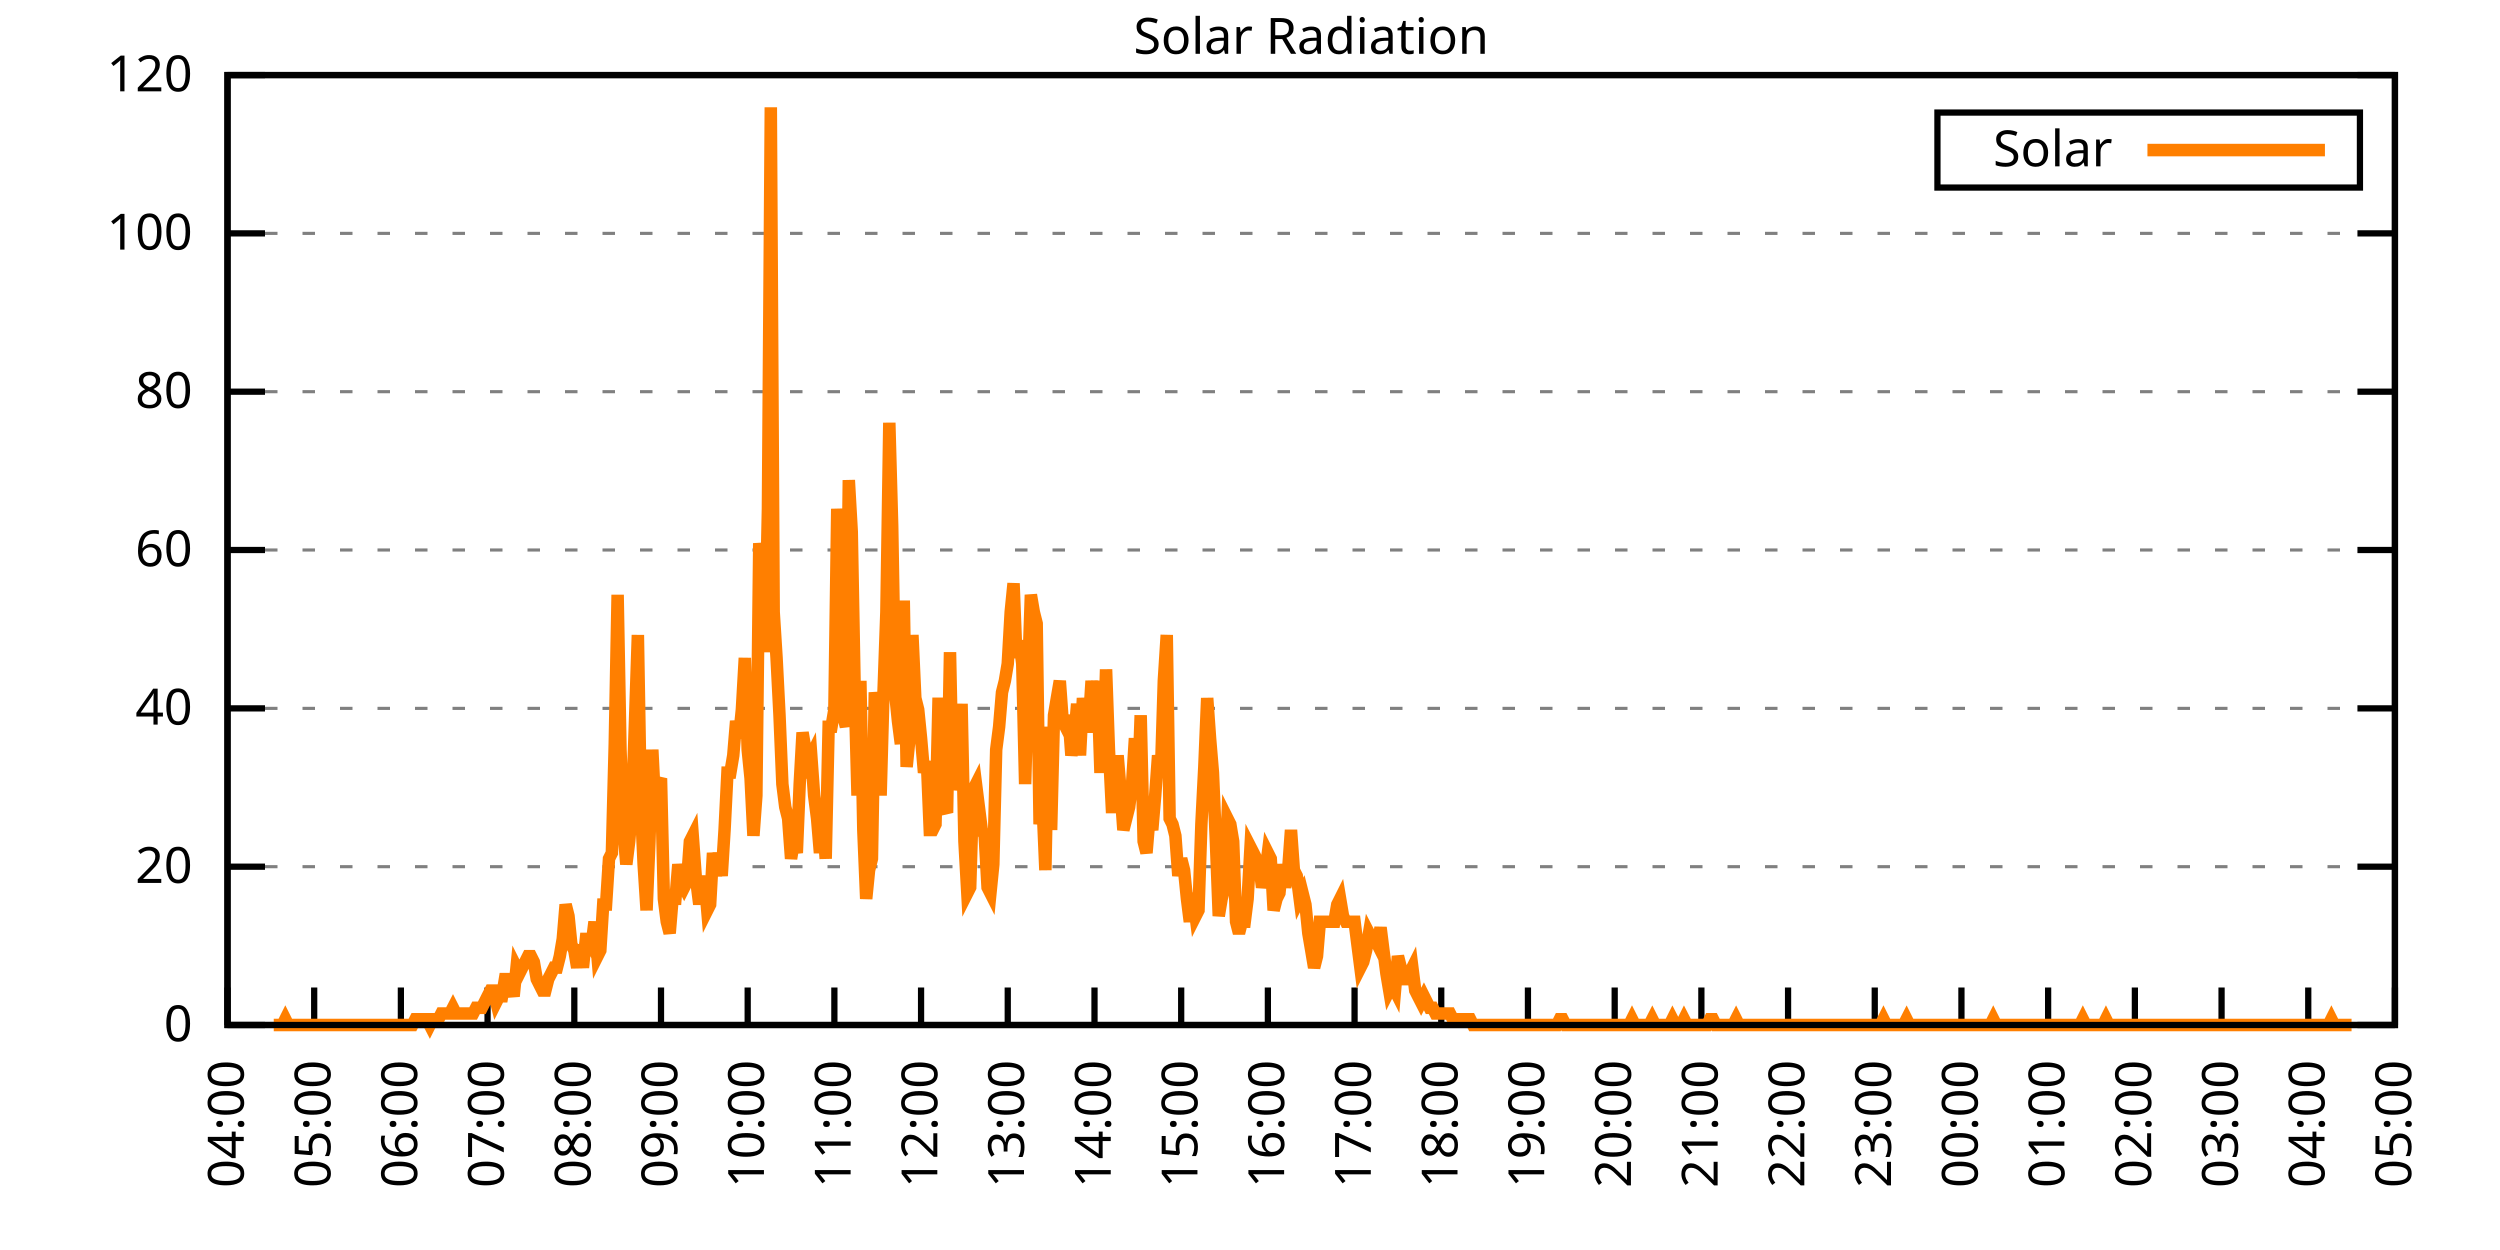
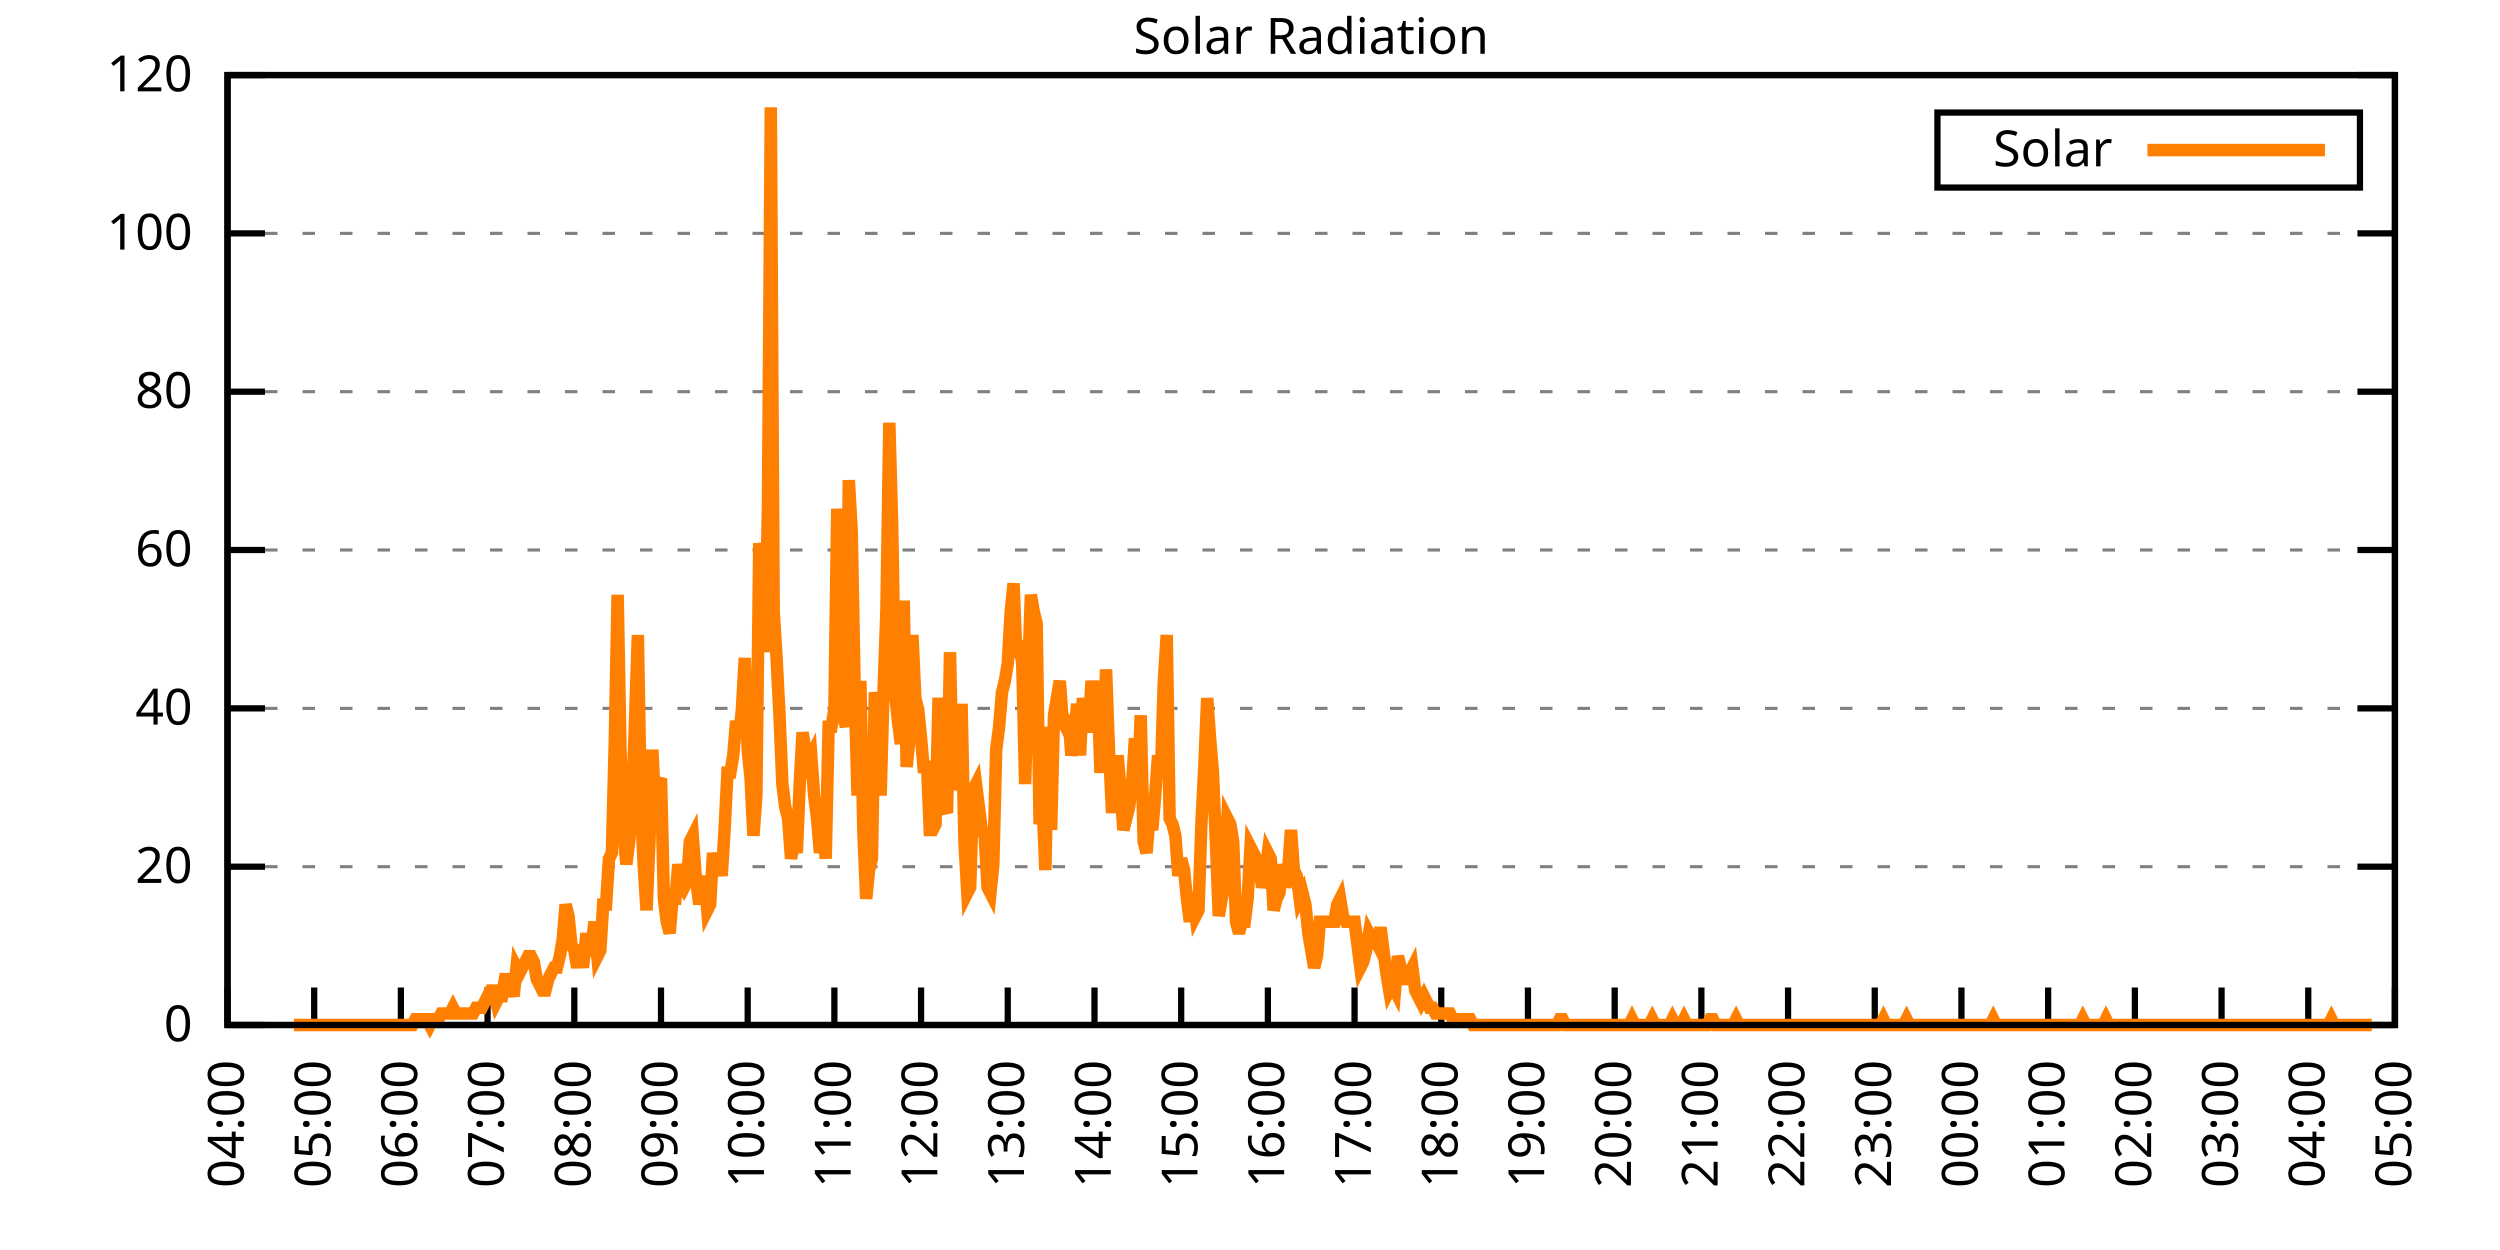
<svg xmlns="http://www.w3.org/2000/svg" xmlns:xlink="http://www.w3.org/1999/xlink" width="400" height="200" viewBox="0 0 400 200">
  <g id="gnuplot_canvas">
    <rect x="0" y="0" width="400" height="200" fill="none" />
    <defs>
      <circle id="gpDot" r="0.5" stroke-width="0.5" stroke="currentColor" />
      <path id="gpPt0" stroke-width="0.333" stroke="currentColor" d="M-1,0 h2 M0,-1 v2" />
      <path id="gpPt1" stroke-width="0.333" stroke="currentColor" d="M-1,-1 L1,1 M1,-1 L-1,1" />
      <path id="gpPt2" stroke-width="0.333" stroke="currentColor" d="M-1,0 L1,0 M0,-1 L0,1 M-1,-1 L1,1 M-1,1 L1,-1" />
      <rect id="gpPt3" stroke-width="0.333" stroke="currentColor" x="-1" y="-1" width="2" height="2" />
      <rect id="gpPt4" stroke-width="0.333" stroke="currentColor" fill="currentColor" x="-1" y="-1" width="2" height="2" />
      <circle id="gpPt5" stroke-width="0.333" stroke="currentColor" cx="0" cy="0" r="1" />
      <use xlink:href="#gpPt5" id="gpPt6" fill="currentColor" stroke="none" />
      <path id="gpPt7" stroke-width="0.333" stroke="currentColor" d="M0,-1.33 L-1.33,0.67 L1.33,0.67 z" />
      <use xlink:href="#gpPt7" id="gpPt8" fill="currentColor" stroke="none" />
      <use xlink:href="#gpPt7" id="gpPt9" stroke="currentColor" transform="rotate(180)" />
      <use xlink:href="#gpPt9" id="gpPt10" fill="currentColor" stroke="none" />
      <use xlink:href="#gpPt3" id="gpPt11" stroke="currentColor" transform="rotate(45)" />
      <use xlink:href="#gpPt11" id="gpPt12" fill="currentColor" stroke="none" />
      <path id="gpPt13" stroke-width="0.333" stroke="currentColor" d="M0,1.330 L1.265,0.411 L0.782,-1.067 L-0.782,-1.076 L-1.265,0.411 z" />
      <use xlink:href="#gpPt13" id="gpPt14" fill="currentColor" stroke="none" />
      <filter id="textbox" filterUnits="objectBoundingBox" x="0" y="0" height="1" width="1">
        <feFlood flood-color="white" flood-opacity="1" result="bgnd" />
        <feComposite in="SourceGraphic" in2="bgnd" operator="atop" />
      </filter>
      <filter id="greybox" filterUnits="objectBoundingBox" x="0" y="0" height="1" width="1">
        <feFlood flood-color="lightgrey" flood-opacity="1" result="grey" />
        <feComposite in="SourceGraphic" in2="grey" operator="atop" />
      </filter>
    </defs>
    <g fill="none" color="white" stroke="currentColor" stroke-width="1.00" stroke-linecap="butt" stroke-linejoin="miter">
</g>
    <g fill="none" color="black" stroke="currentColor" stroke-width="1.00" stroke-linecap="butt" stroke-linejoin="miter">
      <g stroke="none" shape-rendering="crispEdges">
        <polygon fill="rgb(255, 255, 255)" points="36.40,164.00 383.18,164.00 383.18,12.02 36.40,12.02 " />
      </g>
    </g>
    <g fill="none" color="black" stroke="currentColor" stroke-width="1.00" stroke-linecap="butt" stroke-linejoin="miter">
</g>
    <g fill="none" color="black" stroke="black" stroke-width="0.50" stroke-linecap="butt" stroke-linejoin="miter">
</g>
    <g fill="none" color="gray" stroke="currentColor" stroke-width="0.50" stroke-linecap="butt" stroke-linejoin="miter">
      <path stroke="gray" stroke-dasharray="2,4" class="gridline" d="M36.40,164.00 L383.19,164.00  " />
    </g>
    <g fill="none" color="gray" stroke="gray" stroke-width="1.00" stroke-linecap="butt" stroke-linejoin="miter">
</g>
    <g fill="none" color="black" stroke="currentColor" stroke-width="1.00" stroke-linecap="butt" stroke-linejoin="miter">
      <path stroke="black" d="M36.40,164.00 L42.40,164.00 M383.19,164.00 L377.19,164.00  " />
      <g transform="translate(30.80,166.60)" stroke="none" fill="black" font-family="Sans" font-size="8.00" text-anchor="end">
        <text>
          <tspan font-family="Sans"> 0</tspan>
        </text>
      </g>
    </g>
    <g fill="none" color="black" stroke="currentColor" stroke-width="1.00" stroke-linecap="butt" stroke-linejoin="miter">
</g>
    <g fill="none" color="black" stroke="black" stroke-width="0.50" stroke-linecap="butt" stroke-linejoin="miter">
</g>
    <g fill="none" color="gray" stroke="currentColor" stroke-width="0.50" stroke-linecap="butt" stroke-linejoin="miter">
      <path stroke="gray" stroke-dasharray="2,4" class="gridline" d="M36.40,138.67 L383.19,138.67  " />
    </g>
    <g fill="none" color="gray" stroke="gray" stroke-width="1.00" stroke-linecap="butt" stroke-linejoin="miter">
</g>
    <g fill="none" color="black" stroke="currentColor" stroke-width="1.00" stroke-linecap="butt" stroke-linejoin="miter">
      <path stroke="black" d="M36.40,138.67 L42.40,138.67 M383.19,138.67 L377.19,138.67  " />
      <g transform="translate(30.80,141.27)" stroke="none" fill="black" font-family="Sans" font-size="8.00" text-anchor="end">
        <text>
          <tspan font-family="Sans"> 20</tspan>
        </text>
      </g>
    </g>
    <g fill="none" color="black" stroke="currentColor" stroke-width="1.00" stroke-linecap="butt" stroke-linejoin="miter">
</g>
    <g fill="none" color="black" stroke="black" stroke-width="0.50" stroke-linecap="butt" stroke-linejoin="miter">
</g>
    <g fill="none" color="gray" stroke="currentColor" stroke-width="0.50" stroke-linecap="butt" stroke-linejoin="miter">
      <path stroke="gray" stroke-dasharray="2,4" class="gridline" d="M36.40,113.34 L383.19,113.34  " />
    </g>
    <g fill="none" color="gray" stroke="gray" stroke-width="1.00" stroke-linecap="butt" stroke-linejoin="miter">
</g>
    <g fill="none" color="black" stroke="currentColor" stroke-width="1.00" stroke-linecap="butt" stroke-linejoin="miter">
      <path stroke="black" d="M36.40,113.34 L42.40,113.34 M383.19,113.34 L377.19,113.34  " />
      <g transform="translate(30.80,115.94)" stroke="none" fill="black" font-family="Sans" font-size="8.00" text-anchor="end">
        <text>
          <tspan font-family="Sans"> 40</tspan>
        </text>
      </g>
    </g>
    <g fill="none" color="black" stroke="currentColor" stroke-width="1.00" stroke-linecap="butt" stroke-linejoin="miter">
</g>
    <g fill="none" color="black" stroke="black" stroke-width="0.50" stroke-linecap="butt" stroke-linejoin="miter">
</g>
    <g fill="none" color="gray" stroke="currentColor" stroke-width="0.50" stroke-linecap="butt" stroke-linejoin="miter">
      <path stroke="gray" stroke-dasharray="2,4" class="gridline" d="M36.40,88.00 L383.19,88.00  " />
    </g>
    <g fill="none" color="gray" stroke="gray" stroke-width="1.00" stroke-linecap="butt" stroke-linejoin="miter">
</g>
    <g fill="none" color="black" stroke="currentColor" stroke-width="1.00" stroke-linecap="butt" stroke-linejoin="miter">
      <path stroke="black" d="M36.40,88.00 L42.40,88.00 M383.19,88.00 L377.19,88.00  " />
      <g transform="translate(30.80,90.60)" stroke="none" fill="black" font-family="Sans" font-size="8.00" text-anchor="end">
        <text>
          <tspan font-family="Sans"> 60</tspan>
        </text>
      </g>
    </g>
    <g fill="none" color="black" stroke="currentColor" stroke-width="1.00" stroke-linecap="butt" stroke-linejoin="miter">
</g>
    <g fill="none" color="black" stroke="black" stroke-width="0.50" stroke-linecap="butt" stroke-linejoin="miter">
</g>
    <g fill="none" color="gray" stroke="currentColor" stroke-width="0.50" stroke-linecap="butt" stroke-linejoin="miter">
      <path stroke="gray" stroke-dasharray="2,4" class="gridline" d="M36.40,62.67 L383.19,62.67  " />
    </g>
    <g fill="none" color="gray" stroke="gray" stroke-width="1.00" stroke-linecap="butt" stroke-linejoin="miter">
</g>
    <g fill="none" color="black" stroke="currentColor" stroke-width="1.00" stroke-linecap="butt" stroke-linejoin="miter">
      <path stroke="black" d="M36.40,62.67 L42.40,62.67 M383.19,62.67 L377.19,62.67  " />
      <g transform="translate(30.80,65.27)" stroke="none" fill="black" font-family="Sans" font-size="8.00" text-anchor="end">
        <text>
          <tspan font-family="Sans"> 80</tspan>
        </text>
      </g>
    </g>
    <g fill="none" color="black" stroke="currentColor" stroke-width="1.00" stroke-linecap="butt" stroke-linejoin="miter">
</g>
    <g fill="none" color="black" stroke="black" stroke-width="0.50" stroke-linecap="butt" stroke-linejoin="miter">
</g>
    <g fill="none" color="gray" stroke="currentColor" stroke-width="0.50" stroke-linecap="butt" stroke-linejoin="miter">
      <path stroke="gray" stroke-dasharray="2,4" class="gridline" d="M36.40,37.34 L383.19,37.34  " />
    </g>
    <g fill="none" color="gray" stroke="gray" stroke-width="1.00" stroke-linecap="butt" stroke-linejoin="miter">
</g>
    <g fill="none" color="black" stroke="currentColor" stroke-width="1.00" stroke-linecap="butt" stroke-linejoin="miter">
      <path stroke="black" d="M36.40,37.34 L42.40,37.34 M383.19,37.34 L377.19,37.34  " />
      <g transform="translate(30.80,39.94)" stroke="none" fill="black" font-family="Sans" font-size="8.00" text-anchor="end">
        <text>
          <tspan font-family="Sans"> 100</tspan>
        </text>
      </g>
    </g>
    <g fill="none" color="black" stroke="currentColor" stroke-width="1.00" stroke-linecap="butt" stroke-linejoin="miter">
</g>
    <g fill="none" color="black" stroke="black" stroke-width="0.50" stroke-linecap="butt" stroke-linejoin="miter">
</g>
    <g fill="none" color="gray" stroke="currentColor" stroke-width="0.50" stroke-linecap="butt" stroke-linejoin="miter">
      <path stroke="gray" stroke-dasharray="2,4" class="gridline" d="M36.40,12.01 L383.19,12.01  " />
    </g>
    <g fill="none" color="gray" stroke="gray" stroke-width="1.00" stroke-linecap="butt" stroke-linejoin="miter">
</g>
    <g fill="none" color="black" stroke="currentColor" stroke-width="1.00" stroke-linecap="butt" stroke-linejoin="miter">
      <path stroke="black" d="M36.40,12.01 L42.40,12.01 M383.19,12.01 L377.19,12.01  " />
      <g transform="translate(30.80,14.61)" stroke="none" fill="black" font-family="Sans" font-size="8.00" text-anchor="end">
        <text>
          <tspan font-family="Sans"> 120</tspan>
        </text>
      </g>
    </g>
    <g fill="none" color="black" stroke="currentColor" stroke-width="1.00" stroke-linecap="butt" stroke-linejoin="miter">
      <path stroke="black" d="M36.40,164.00 L36.40,158.00  " />
      <g transform="translate(39.00,169.60) rotate(270.00)" stroke="none" fill="black" font-family="Sans" font-size="8.00" text-anchor="end">
        <text>
          <tspan font-family="Sans">04:00</tspan>
        </text>
      </g>
    </g>
    <g fill="none" color="black" stroke="currentColor" stroke-width="1.00" stroke-linecap="butt" stroke-linejoin="miter">
      <path stroke="black" d="M50.27,164.00 L50.27,158.00  " />
      <g transform="translate(52.87,169.60) rotate(270.00)" stroke="none" fill="black" font-family="Sans" font-size="8.00" text-anchor="end">
        <text>
          <tspan font-family="Sans">05:00</tspan>
        </text>
      </g>
    </g>
    <g fill="none" color="black" stroke="currentColor" stroke-width="1.00" stroke-linecap="butt" stroke-linejoin="miter">
      <path stroke="black" d="M64.14,164.00 L64.14,158.00  " />
      <g transform="translate(66.74,169.60) rotate(270.00)" stroke="none" fill="black" font-family="Sans" font-size="8.00" text-anchor="end">
        <text>
          <tspan font-family="Sans">06:00</tspan>
        </text>
      </g>
    </g>
    <g fill="none" color="black" stroke="currentColor" stroke-width="1.00" stroke-linecap="butt" stroke-linejoin="miter">
      <path stroke="black" d="M78.01,164.00 L78.01,158.00  " />
      <g transform="translate(80.61,169.60) rotate(270.00)" stroke="none" fill="black" font-family="Sans" font-size="8.00" text-anchor="end">
        <text>
          <tspan font-family="Sans">07:00</tspan>
        </text>
      </g>
    </g>
    <g fill="none" color="black" stroke="currentColor" stroke-width="1.00" stroke-linecap="butt" stroke-linejoin="miter">
      <path stroke="black" d="M91.89,164.00 L91.89,158.00  " />
      <g transform="translate(94.49,169.60) rotate(270.00)" stroke="none" fill="black" font-family="Sans" font-size="8.00" text-anchor="end">
        <text>
          <tspan font-family="Sans">08:00</tspan>
        </text>
      </g>
    </g>
    <g fill="none" color="black" stroke="currentColor" stroke-width="1.00" stroke-linecap="butt" stroke-linejoin="miter">
      <path stroke="black" d="M105.76,164.00 L105.76,158.00  " />
      <g transform="translate(108.36,169.60) rotate(270.00)" stroke="none" fill="black" font-family="Sans" font-size="8.00" text-anchor="end">
        <text>
          <tspan font-family="Sans">09:00</tspan>
        </text>
      </g>
    </g>
    <g fill="none" color="black" stroke="currentColor" stroke-width="1.00" stroke-linecap="butt" stroke-linejoin="miter">
      <path stroke="black" d="M119.63,164.00 L119.63,158.00  " />
      <g transform="translate(122.23,169.60) rotate(270.00)" stroke="none" fill="black" font-family="Sans" font-size="8.00" text-anchor="end">
        <text>
          <tspan font-family="Sans">10:00</tspan>
        </text>
      </g>
    </g>
    <g fill="none" color="black" stroke="currentColor" stroke-width="1.00" stroke-linecap="butt" stroke-linejoin="miter">
      <path stroke="black" d="M133.50,164.00 L133.50,158.00  " />
      <g transform="translate(136.10,169.60) rotate(270.00)" stroke="none" fill="black" font-family="Sans" font-size="8.00" text-anchor="end">
        <text>
          <tspan font-family="Sans">11:00</tspan>
        </text>
      </g>
    </g>
    <g fill="none" color="black" stroke="currentColor" stroke-width="1.00" stroke-linecap="butt" stroke-linejoin="miter">
      <path stroke="black" d="M147.37,164.00 L147.37,158.00  " />
      <g transform="translate(149.97,169.60) rotate(270.00)" stroke="none" fill="black" font-family="Sans" font-size="8.00" text-anchor="end">
        <text>
          <tspan font-family="Sans">12:00</tspan>
        </text>
      </g>
    </g>
    <g fill="none" color="black" stroke="currentColor" stroke-width="1.00" stroke-linecap="butt" stroke-linejoin="miter">
      <path stroke="black" d="M161.24,164.00 L161.24,158.00  " />
      <g transform="translate(163.84,169.60) rotate(270.00)" stroke="none" fill="black" font-family="Sans" font-size="8.00" text-anchor="end">
        <text>
          <tspan font-family="Sans">13:00</tspan>
        </text>
      </g>
    </g>
    <g fill="none" color="black" stroke="currentColor" stroke-width="1.00" stroke-linecap="butt" stroke-linejoin="miter">
      <path stroke="black" d="M175.12,164.00 L175.12,158.00  " />
      <g transform="translate(177.72,169.60) rotate(270.00)" stroke="none" fill="black" font-family="Sans" font-size="8.00" text-anchor="end">
        <text>
          <tspan font-family="Sans">14:00</tspan>
        </text>
      </g>
    </g>
    <g fill="none" color="black" stroke="currentColor" stroke-width="1.00" stroke-linecap="butt" stroke-linejoin="miter">
      <path stroke="black" d="M188.99,164.00 L188.99,158.00  " />
      <g transform="translate(191.59,169.60) rotate(270.00)" stroke="none" fill="black" font-family="Sans" font-size="8.00" text-anchor="end">
        <text>
          <tspan font-family="Sans">15:00</tspan>
        </text>
      </g>
    </g>
    <g fill="none" color="black" stroke="currentColor" stroke-width="1.00" stroke-linecap="butt" stroke-linejoin="miter">
      <path stroke="black" d="M202.86,164.00 L202.86,158.00  " />
      <g transform="translate(205.46,169.60) rotate(270.00)" stroke="none" fill="black" font-family="Sans" font-size="8.00" text-anchor="end">
        <text>
          <tspan font-family="Sans">16:00</tspan>
        </text>
      </g>
    </g>
    <g fill="none" color="black" stroke="currentColor" stroke-width="1.00" stroke-linecap="butt" stroke-linejoin="miter">
      <path stroke="black" d="M216.73,164.00 L216.73,158.00  " />
      <g transform="translate(219.33,169.60) rotate(270.00)" stroke="none" fill="black" font-family="Sans" font-size="8.00" text-anchor="end">
        <text>
          <tspan font-family="Sans">17:00</tspan>
        </text>
      </g>
    </g>
    <g fill="none" color="black" stroke="currentColor" stroke-width="1.00" stroke-linecap="butt" stroke-linejoin="miter">
      <path stroke="black" d="M230.60,164.00 L230.60,158.00  " />
      <g transform="translate(233.20,169.60) rotate(270.00)" stroke="none" fill="black" font-family="Sans" font-size="8.00" text-anchor="end">
        <text>
          <tspan font-family="Sans">18:00</tspan>
        </text>
      </g>
    </g>
    <g fill="none" color="black" stroke="currentColor" stroke-width="1.00" stroke-linecap="butt" stroke-linejoin="miter">
      <path stroke="black" d="M244.47,164.00 L244.47,158.00  " />
      <g transform="translate(247.07,169.60) rotate(270.00)" stroke="none" fill="black" font-family="Sans" font-size="8.00" text-anchor="end">
        <text>
          <tspan font-family="Sans">19:00</tspan>
        </text>
      </g>
    </g>
    <g fill="none" color="black" stroke="currentColor" stroke-width="1.00" stroke-linecap="butt" stroke-linejoin="miter">
      <path stroke="black" d="M258.35,164.00 L258.35,158.00  " />
      <g transform="translate(260.95,169.60) rotate(270.00)" stroke="none" fill="black" font-family="Sans" font-size="8.00" text-anchor="end">
        <text>
          <tspan font-family="Sans">20:00</tspan>
        </text>
      </g>
    </g>
    <g fill="none" color="black" stroke="currentColor" stroke-width="1.00" stroke-linecap="butt" stroke-linejoin="miter">
      <path stroke="black" d="M272.22,164.00 L272.22,158.00  " />
      <g transform="translate(274.82,169.60) rotate(270.00)" stroke="none" fill="black" font-family="Sans" font-size="8.00" text-anchor="end">
        <text>
          <tspan font-family="Sans">21:00</tspan>
        </text>
      </g>
    </g>
    <g fill="none" color="black" stroke="currentColor" stroke-width="1.00" stroke-linecap="butt" stroke-linejoin="miter">
      <path stroke="black" d="M286.09,164.00 L286.09,158.00  " />
      <g transform="translate(288.69,169.60) rotate(270.00)" stroke="none" fill="black" font-family="Sans" font-size="8.00" text-anchor="end">
        <text>
          <tspan font-family="Sans">22:00</tspan>
        </text>
      </g>
    </g>
    <g fill="none" color="black" stroke="currentColor" stroke-width="1.00" stroke-linecap="butt" stroke-linejoin="miter">
      <path stroke="black" d="M299.96,164.00 L299.96,158.00  " />
      <g transform="translate(302.56,169.60) rotate(270.00)" stroke="none" fill="black" font-family="Sans" font-size="8.00" text-anchor="end">
        <text>
          <tspan font-family="Sans">23:00</tspan>
        </text>
      </g>
    </g>
    <g fill="none" color="black" stroke="currentColor" stroke-width="1.00" stroke-linecap="butt" stroke-linejoin="miter">
      <path stroke="black" d="M313.83,164.00 L313.83,158.00  " />
      <g transform="translate(316.43,169.60) rotate(270.00)" stroke="none" fill="black" font-family="Sans" font-size="8.00" text-anchor="end">
        <text>
          <tspan font-family="Sans">00:00</tspan>
        </text>
      </g>
    </g>
    <g fill="none" color="black" stroke="currentColor" stroke-width="1.00" stroke-linecap="butt" stroke-linejoin="miter">
      <path stroke="black" d="M327.70,164.00 L327.70,158.00  " />
      <g transform="translate(330.30,169.60) rotate(270.00)" stroke="none" fill="black" font-family="Sans" font-size="8.00" text-anchor="end">
        <text>
          <tspan font-family="Sans">01:00</tspan>
        </text>
      </g>
    </g>
    <g fill="none" color="black" stroke="currentColor" stroke-width="1.00" stroke-linecap="butt" stroke-linejoin="miter">
      <path stroke="black" d="M341.58,164.00 L341.58,158.00  " />
      <g transform="translate(344.18,169.60) rotate(270.00)" stroke="none" fill="black" font-family="Sans" font-size="8.00" text-anchor="end">
        <text>
          <tspan font-family="Sans">02:00</tspan>
        </text>
      </g>
    </g>
    <g fill="none" color="black" stroke="currentColor" stroke-width="1.00" stroke-linecap="butt" stroke-linejoin="miter">
      <path stroke="black" d="M355.45,164.00 L355.45,158.00  " />
      <g transform="translate(358.05,169.60) rotate(270.00)" stroke="none" fill="black" font-family="Sans" font-size="8.00" text-anchor="end">
        <text>
          <tspan font-family="Sans">03:00</tspan>
        </text>
      </g>
    </g>
    <g fill="none" color="black" stroke="currentColor" stroke-width="1.00" stroke-linecap="butt" stroke-linejoin="miter">
      <path stroke="black" d="M369.32,164.00 L369.32,158.00  " />
      <g transform="translate(371.92,169.60) rotate(270.00)" stroke="none" fill="black" font-family="Sans" font-size="8.00" text-anchor="end">
        <text>
          <tspan font-family="Sans">04:00</tspan>
        </text>
      </g>
    </g>
    <g fill="none" color="black" stroke="currentColor" stroke-width="1.00" stroke-linecap="butt" stroke-linejoin="miter">
      <path stroke="black" d="M383.19,164.00 L383.19,158.00  " />
      <g transform="translate(385.79,169.60) rotate(270.00)" stroke="none" fill="black" font-family="Sans" font-size="8.00" text-anchor="end">
        <text>
          <tspan font-family="Sans">05:00</tspan>
        </text>
      </g>
    </g>
    <g fill="none" color="black" stroke="currentColor" stroke-width="1.00" stroke-linecap="butt" stroke-linejoin="miter">
</g>
    <g fill="none" color="black" stroke="currentColor" stroke-width="1.00" stroke-linecap="butt" stroke-linejoin="miter">
      <path stroke="black" d="M36.40,12.01 L36.40,164.00 L383.19,164.00 L383.19,12.01 L36.40,12.01 Z  " />
    </g>
    <g fill="none" color="black" stroke="currentColor" stroke-width="1.00" stroke-linecap="butt" stroke-linejoin="miter">
</g>
    <g fill="none" color="black" stroke="currentColor" stroke-width="1.00" stroke-linecap="butt" stroke-linejoin="miter">
      <path stroke="black" d="M309.99,30.01 L309.99,18.01 L377.59,18.01 L377.59,30.01 L309.99,30.01 Z  " />
    </g>
    <g id="Solar_Radiation_plot_1">
      <g fill="none" color="white" stroke="black" stroke-width="2.00" stroke-linecap="butt" stroke-linejoin="miter">
</g>
      <g fill="none" color="black" stroke="currentColor" stroke-width="2.00" stroke-linecap="butt" stroke-linejoin="miter">
        <g transform="translate(337.99,26.61)" stroke="none" fill="black" font-family="Sans" font-size="8.00" text-anchor="end">
          <text>
            <tspan font-family="Sans">Solar</tspan>
          </text>
        </g>
      </g>
      <g fill="none" color="black" stroke="currentColor" stroke-width="2.00" stroke-linecap="butt" stroke-linejoin="miter">
-         <path stroke="rgb(255, 127,   0)" d="M343.59,24.01 L371.99,24.01 M43.80,164.00 L44.26,164.00 L44.72,164.00 L45.19,164.00 L45.65,163.08 L46.11,164.00   L46.57,164.00 L47.03,164.00 L47.50,164.00 L47.96,164.00 L48.42,164.00 L48.88,164.00 L49.35,164.00 L49.81,164.00   L50.27,164.00 L50.73,164.00 L51.20,164.00 L51.66,164.00 L52.12,164.00 L52.58,164.00 L53.05,164.00 L53.51,164.00   L53.97,164.00 L54.43,164.00 L54.90,164.00 L55.36,164.00 L55.82,164.00 L56.28,164.00 L56.75,164.00 L57.21,164.00   L57.67,164.00 L58.13,164.00 L58.59,164.00 L59.06,164.00 L59.52,164.00 L59.98,164.00 L60.44,164.00 L60.91,164.00   L61.37,164.00 L61.83,164.00 L62.29,164.00 L62.76,164.00 L63.22,164.00 L63.68,164.00 L64.14,164.00 L64.61,164.00   L65.07,164.00 L65.53,164.00 L65.99,164.00 L66.46,163.08 L66.92,163.08 L67.38,163.08 L67.84,163.08 L68.30,163.08   L68.77,164.00 L69.23,163.08 L69.69,163.08 L70.15,163.08 L70.62,162.16 L71.08,162.16 L71.54,162.16 L72.00,162.16   L72.47,161.25 L72.93,162.16 L73.39,162.16 L73.85,162.16 L74.32,162.16 L74.78,162.16 L75.24,162.16 L75.70,162.16   L76.17,161.25 L76.63,161.25 L77.09,161.25 L77.55,160.33 L78.01,159.41 L78.48,158.49 L78.94,158.49 L79.40,160.33   L79.86,159.41 L80.33,159.41 L80.79,156.66 L81.25,156.66 L81.71,157.58 L82.18,159.41 L82.64,154.82 L83.10,155.74   L83.56,154.82 L84.03,153.91 L84.49,152.99 L84.95,152.99 L85.41,153.91 L85.88,156.66 L86.34,157.58 L86.80,158.49   L87.26,158.49 L87.72,156.66 L88.19,155.74 L88.65,154.82 L89.11,154.82 L89.57,152.99 L90.04,150.23 L90.50,144.73   L90.96,146.56 L91.42,151.15 L91.89,152.07 L92.35,154.82 L92.81,151.15 L93.27,154.82 L93.74,150.23 L94.20,150.23   L94.66,151.15 L95.12,147.48 L95.59,152.99 L96.05,152.07 L96.51,144.73 L96.97,144.73 L97.44,137.39 L97.90,136.47   L98.36,119.03 L98.82,95.17 L99.28,119.95 L99.75,132.80 L100.21,138.30 L100.67,134.63 L101.13,129.13 L101.60,115.36   L102.06,101.60 L102.52,128.21 L102.98,138.30 L103.45,145.65 L103.91,134.63 L104.37,119.95 L104.83,129.13 L105.30,125.46   L105.76,124.54 L106.22,143.81 L106.68,147.48 L107.15,149.32 L107.61,143.81 L108.07,143.81 L108.53,138.30 L108.99,141.06   L109.46,141.98 L109.92,141.06 L110.38,134.63 L110.84,133.72 L111.31,140.14 L111.77,143.81 L112.23,143.81 L112.69,140.14   L113.16,145.65 L113.62,144.73 L114.08,136.47 L114.54,140.14 L115.01,136.47 L115.47,140.14 L115.93,132.80 L116.39,123.62   L116.86,123.62 L117.32,120.87 L117.78,115.36 L118.24,118.12 L118.70,113.53 L119.17,105.27 L119.63,119.95 L120.09,124.54   L120.55,133.72 L121.02,127.29 L121.48,86.91 L121.94,90.59 L122.40,104.35 L122.87,81.41 L123.33,17.17 L123.79,97.93   L124.25,105.27 L124.72,114.44 L125.18,125.46 L125.64,129.13 L126.10,130.96 L126.57,137.39 L127.03,134.63 L127.49,136.47   L127.95,125.46 L128.41,117.20 L128.88,119.95 L129.34,121.79 L129.80,120.87 L130.26,127.29 L130.73,130.96 L131.19,136.47   L131.65,130.96 L132.11,137.39 L132.58,116.28 L133.04,116.28 L133.50,113.53 L133.96,81.41 L134.43,88.75 L134.89,114.44   L135.35,116.28 L135.81,76.82 L136.28,85.08 L136.74,109.86 L137.20,127.29 L137.66,108.94 L138.13,132.80 L138.59,143.81   L139.05,139.22 L139.51,137.39 L139.97,110.77 L140.44,114.44 L140.90,127.29 L141.36,110.77 L141.82,97.93 L142.29,67.64   L142.75,84.16 L143.21,110.77 L143.67,115.36 L144.14,119.03 L144.60,96.09 L145.06,122.70 L145.52,118.12 L145.99,101.60   L146.45,111.69 L146.91,113.53 L147.37,118.12 L147.84,123.62 L148.30,121.79 L148.76,132.80 L149.22,132.80 L149.68,131.88   L150.15,112.61 L150.61,112.61 L151.07,129.13 L151.53,130.05 L152.00,104.35 L152.46,126.37 L152.92,123.62 L153.38,124.54   L153.85,112.61 L154.31,134.63 L154.77,142.89 L155.23,141.98 L155.70,126.37 L156.16,125.46 L156.62,129.13 L157.08,132.80   L157.55,133.72 L158.01,141.98 L158.47,142.89 L158.93,138.30 L159.39,119.95 L159.86,116.28 L160.32,110.77 L160.78,108.94   L161.24,106.19 L161.71,97.93 L162.17,93.34 L162.63,105.27 L163.09,102.51 L163.56,106.19 L164.02,125.46 L164.48,108.94   L164.94,95.17 L165.41,97.93 L165.87,99.76 L166.33,131.88 L166.79,128.21 L167.26,139.22 L167.72,116.28 L168.18,132.80   L168.64,114.44 L169.10,111.69 L169.57,108.94 L170.03,115.36 L170.49,116.28 L170.95,114.44 L171.42,120.87 L171.88,118.12   L172.34,112.61 L172.80,120.87 L173.27,111.69 L173.73,116.28 L174.19,116.28 L174.65,108.94 L175.12,113.53 L175.58,108.94   L176.04,122.70 L176.50,122.70 L176.97,107.10 L177.43,119.95 L177.89,129.13 L178.35,129.13 L178.82,120.87 L179.28,126.37   L179.74,132.80 L180.20,130.96 L180.66,129.13 L181.13,125.46 L181.59,118.12 L182.05,127.29 L182.51,114.44 L182.98,134.63   L183.44,136.47 L183.90,130.96 L184.36,132.80 L184.83,127.29 L185.29,120.87 L185.75,123.62 L186.21,108.94 L186.68,101.60   L187.14,130.96 L187.60,131.88 L188.06,133.72 L188.53,140.14 L188.99,137.39 L189.45,139.22 L189.91,143.81 L190.37,147.48   L190.84,142.89 L191.30,146.56 L191.76,145.65 L192.22,131.88 L192.69,122.70 L193.15,111.69 L193.61,118.12 L194.07,123.62   L194.54,134.63 L195.00,146.56 L195.46,143.81 L195.92,141.98 L196.39,130.96 L196.85,131.88 L197.31,134.63 L197.77,147.48   L198.24,149.32 L198.70,147.48 L199.16,147.48 L199.62,143.81 L200.08,135.55 L200.55,136.47 L201.01,137.39 L201.47,138.30   L201.93,141.98 L202.40,140.14 L202.86,136.47 L203.32,137.39 L203.78,145.65 L204.25,143.81 L204.71,142.89 L205.17,138.30   L205.63,141.98 L206.10,139.22 L206.56,132.80 L207.02,139.22 L207.48,140.14 L207.95,143.81 L208.41,142.89 L208.87,144.73   L209.33,149.32 L209.80,152.07 L210.26,154.82 L210.72,152.99 L211.18,147.48 L211.64,147.48 L212.11,147.48 L212.57,147.48   L213.03,147.48 L213.49,147.48 L213.96,144.73 L214.42,143.81 L214.88,146.56 L215.34,147.48 L215.81,147.48 L216.27,147.48   L216.73,147.48 L217.19,151.15 L217.66,154.82 L218.12,153.91 L218.58,152.07 L219.04,149.32 L219.51,150.23 L219.97,150.23   L220.43,151.15 L220.89,148.40 L221.35,152.07 L221.82,155.74 L222.28,158.49 L222.74,157.58 L223.20,158.49 L223.67,152.99   L224.13,154.82 L224.59,156.66 L225.05,156.66 L225.52,155.74 L225.98,154.82 L226.44,158.49 L226.90,159.41 L227.37,160.33   L227.83,159.41 L228.29,160.33 L228.75,161.25 L229.22,161.25 L229.68,162.16 L230.14,162.16 L230.60,162.16 L231.06,162.16   L231.53,162.16 L231.99,162.16 L232.45,163.08 L232.91,163.08 L233.38,163.08 L233.84,163.08 L234.30,163.08 L234.76,163.08   L235.23,163.08 L235.69,164.00 L236.15,164.00 L236.61,164.00 L237.08,164.00 L237.54,164.00 L238.00,164.00 L238.46,164.00   L238.93,164.00 L239.39,164.00 L239.85,164.00 L240.31,164.00 L240.77,164.00 L241.24,164.00 L241.70,164.00 L242.16,164.00   L242.62,164.00 L243.09,164.00 L243.55,164.00 L244.01,164.00 L244.47,164.00 L244.94,164.00 L245.40,164.00 L245.86,164.00   L246.32,164.00 L246.79,164.00 L247.25,164.00 L247.71,164.00 L248.17,164.00 L248.64,164.00 L249.10,164.00 L249.56,163.08   L250.02,163.08 L250.49,164.00 L250.95,164.00 L251.41,164.00 L251.87,164.00 L252.33,164.00 L252.80,164.00 L253.26,164.00   L253.72,164.00 L254.18,164.00 L254.65,164.00 L255.11,164.00 L255.57,164.00 L256.03,164.00 L256.50,164.00 L256.96,164.00   L257.42,164.00 L257.88,164.00 L258.35,164.00 L258.81,164.00 L259.27,164.00 L259.73,164.00 L260.20,164.00 L260.66,164.00   L261.12,163.08 L261.58,164.00 L262.04,164.00 L262.51,164.00 L262.97,164.00 L263.43,164.00 L263.89,164.00 L264.36,163.08   L264.82,164.00 L265.28,164.00 L265.74,164.00 L266.21,164.00 L266.67,164.00 L267.13,164.00 L267.59,163.08 L268.06,164.00   L268.52,164.00 L268.98,164.00 L269.44,163.08 L269.91,164.00 L270.37,164.00 L270.83,164.00 L271.29,164.00 L271.75,164.00   L272.22,164.00 L272.68,164.00 L273.14,164.00 L273.60,163.08 L274.07,163.08 L274.53,164.00 L274.99,164.00 L275.45,164.00   L275.92,164.00 L276.38,164.00 L276.84,164.00 L277.30,164.00 L277.77,163.08 L278.23,164.00 L278.69,164.00 L279.15,164.00   L279.62,164.00 L280.08,164.00 L280.54,164.00 L281.00,164.00 L281.46,164.00 L281.93,164.00 L282.39,164.00 L282.85,164.00   L283.31,164.00 L283.78,164.00 L284.24,164.00 L284.70,164.00 L285.16,164.00 L285.63,164.00 L286.09,164.00 L286.55,164.00   L287.01,164.00 L287.48,164.00 L287.94,164.00 L288.40,164.00 L288.86,164.00 L289.33,164.00 L289.79,164.00 L290.25,164.00   L290.71,164.00 L291.18,164.00 L291.64,164.00 L292.10,164.00 L292.56,164.00 L293.02,164.00 L293.49,164.00 L293.95,164.00   L294.41,164.00 L294.87,164.00 L295.34,164.00 L295.80,164.00 L296.26,164.00 L296.72,164.00 L297.19,164.00 L297.65,164.00   L298.11,164.00 L298.57,164.00 L299.04,164.00 L299.50,164.00 L299.96,164.00 L300.42,164.00 L300.89,164.00 L301.35,163.08   L301.81,164.00 L302.27,164.00 L302.73,164.00 L303.20,164.00 L303.66,164.00 L304.12,164.00 L304.58,164.00 L305.05,163.08   L305.51,164.00 L305.97,164.00 L306.43,164.00 L306.90,164.00 L307.36,164.00 L307.82,164.00 L308.28,164.00 L308.75,164.00   L309.21,164.00 L309.67,164.00 L310.13,164.00 L310.60,164.00 L311.06,164.00 L311.52,164.00 L311.98,164.00 L312.44,164.00   L312.91,164.00 L313.37,164.00 L313.83,164.00 L314.29,164.00 L314.76,164.00 L315.22,164.00 L315.68,164.00 L316.14,164.00   L316.61,164.00 L317.07,164.00 L317.53,164.00 L317.99,164.00 L318.46,164.00 L318.92,163.08 L319.38,164.00 L319.84,164.00   L320.31,164.00 L320.77,164.00 L321.23,164.00 L321.69,164.00 L322.15,164.00 L322.62,164.00 L323.08,164.00 L323.54,164.00   L324.00,164.00 L324.47,164.00 L324.93,164.00 L325.39,164.00 L325.85,164.00 L326.32,164.00 L326.78,164.00 L327.24,164.00   L327.70,164.00 L328.17,164.00 L328.63,164.00 L329.09,164.00 L329.55,164.00 L330.02,164.00 L330.48,164.00 L330.94,164.00   L331.40,164.00 L331.87,164.00 L332.33,164.00 L332.79,164.00 L333.25,163.08 L333.71,164.00 L334.18,164.00 L334.64,164.00   L335.10,164.00 L335.56,164.00 L336.03,164.00 L336.49,164.00 L336.95,163.08 L337.41,164.00 L337.88,164.00 L338.34,164.00   L338.80,164.00 L339.26,164.00 L339.73,164.00 L340.19,164.00 L340.65,164.00 L341.11,164.00 L341.58,164.00 L342.04,164.00   L342.50,164.00 L342.96,164.00 L343.42,164.00 L343.89,164.00 L344.35,164.00 L344.81,164.00 L345.27,164.00 L345.74,164.00   L346.20,164.00 L346.66,164.00 L347.12,164.00 L347.59,164.00 L348.05,164.00 L348.51,164.00 L348.97,164.00 L349.44,164.00   L349.90,164.00 L350.36,164.00 L350.82,164.00 L351.29,164.00 L351.75,164.00 L352.21,164.00 L352.67,164.00 L353.13,164.00   L353.60,164.00 L354.06,164.00 L354.52,164.00 L354.98,164.00 L355.45,164.00 L355.91,164.00 L356.37,164.00 L356.83,164.00   L357.30,164.00 L357.76,164.00 L358.22,164.00 L358.68,164.00 L359.15,164.00 L359.61,164.00 L360.07,164.00 L360.53,164.00   L361.00,164.00 L361.46,164.00 L361.92,164.00 L362.38,164.00 L362.84,164.00 L363.31,164.00 L363.77,164.00 L364.23,164.00   L364.69,164.00 L365.16,164.00 L365.62,164.00 L366.08,164.00 L366.54,164.00 L367.01,164.00 L367.47,164.00 L367.93,164.00   L368.39,164.00 L368.86,164.00 L369.32,164.00 L369.78,164.00 L370.24,164.00 L370.71,164.00 L371.17,164.00 L371.63,164.00   L372.09,164.00 L372.56,164.00 L373.02,163.08 L373.48,164.00 L373.94,164.00 L374.40,164.00 L374.87,164.00 L375.33,164.00   L375.79,164.00 L376.25,164.00  " />
+         <path stroke="rgb(255, 127,   0)" d="M343.59,24.01 L371.99,24.01 M47.03,164.00 L47.50,164.00 L47.96,164.00 L48.42,164.00 L48.88,164.00 L49.35,164.00   L49.81,164.00 L50.27,164.00 L50.73,164.00 L51.20,164.00 L51.66,164.00 L52.12,164.00 L52.58,164.00 L53.05,164.00   L53.51,164.00 L53.97,164.00 L54.43,164.00 L54.90,164.00 L55.36,164.00 L55.82,164.00 L56.28,164.00 L56.75,164.00   L57.21,164.00 L57.67,164.00 L58.13,164.00 L58.59,164.00 L59.06,164.00 L59.52,164.00 L59.98,164.00 L60.44,164.00   L60.91,164.00 L61.37,164.00 L61.83,164.00 L62.29,164.00 L62.76,164.00 L63.22,164.00 L63.68,164.00 L64.14,164.00   L64.61,164.00 L65.07,164.00 L65.53,164.00 L65.99,164.00 L66.46,163.08 L66.92,163.08 L67.38,163.08 L67.84,163.08   L68.30,163.08 L68.77,164.00 L69.23,163.08 L69.69,163.08 L70.15,163.08 L70.62,162.16 L71.08,162.16 L71.54,162.16   L72.00,162.16 L72.47,161.25 L72.93,162.16 L73.39,162.16 L73.85,162.16 L74.32,162.16 L74.78,162.16 L75.24,162.16   L75.70,162.16 L76.17,161.25 L76.63,161.25 L77.09,161.25 L77.55,160.33 L78.01,159.41 L78.48,158.49 L78.94,158.49   L79.40,160.33 L79.86,159.41 L80.33,159.41 L80.79,156.66 L81.25,156.66 L81.71,157.58 L82.18,159.41 L82.64,154.82   L83.10,155.74 L83.56,154.82 L84.03,153.91 L84.49,152.99 L84.95,152.99 L85.41,153.91 L85.88,156.66 L86.34,157.58   L86.80,158.49 L87.26,158.49 L87.72,156.66 L88.19,155.74 L88.65,154.82 L89.11,154.82 L89.57,152.99 L90.04,150.23   L90.50,144.73 L90.96,146.56 L91.42,151.15 L91.89,152.07 L92.35,154.82 L92.81,151.15 L93.27,154.82 L93.74,150.23   L94.20,150.23 L94.66,151.15 L95.12,147.48 L95.59,152.99 L96.05,152.07 L96.51,144.73 L96.97,144.73 L97.44,137.39   L97.90,136.47 L98.36,119.03 L98.82,95.17 L99.28,119.95 L99.75,132.80 L100.21,138.30 L100.67,134.63 L101.13,129.13   L101.60,115.36 L102.06,101.60 L102.52,128.21 L102.98,138.30 L103.45,145.65 L103.91,134.63 L104.37,119.95 L104.83,129.13   L105.30,125.46 L105.76,124.54 L106.22,143.81 L106.68,147.48 L107.15,149.32 L107.61,143.81 L108.07,143.81 L108.53,138.30   L108.99,141.06 L109.46,141.98 L109.92,141.06 L110.38,134.63 L110.84,133.72 L111.31,140.14 L111.77,143.81 L112.23,143.81   L112.69,140.14 L113.16,145.65 L113.62,144.73 L114.08,136.47 L114.54,140.14 L115.01,136.47 L115.47,140.14 L115.93,132.80   L116.39,123.62 L116.86,123.62 L117.32,120.87 L117.78,115.36 L118.24,118.12 L118.70,113.53 L119.17,105.27 L119.63,119.95   L120.09,124.54 L120.55,133.72 L121.02,127.29 L121.48,86.91 L121.94,90.59 L122.40,104.35 L122.87,81.41 L123.33,17.17   L123.79,97.93 L124.25,105.27 L124.72,114.44 L125.18,125.46 L125.64,129.13 L126.10,130.96 L126.57,137.39 L127.03,134.63   L127.49,136.47 L127.95,125.46 L128.41,117.20 L128.88,119.95 L129.34,121.79 L129.80,120.87 L130.26,127.29 L130.73,130.96   L131.19,136.47 L131.65,130.96 L132.11,137.39 L132.58,116.28 L133.04,116.28 L133.50,113.53 L133.96,81.41 L134.43,88.75   L134.89,114.44 L135.35,116.28 L135.81,76.82 L136.28,85.08 L136.74,109.86 L137.20,127.29 L137.66,108.94 L138.13,132.80   L138.59,143.81 L139.05,139.22 L139.51,137.39 L139.97,110.77 L140.44,114.44 L140.90,127.29 L141.36,110.77 L141.82,97.93   L142.29,67.64 L142.75,84.16 L143.21,110.77 L143.67,115.36 L144.14,119.03 L144.60,96.09 L145.06,122.70 L145.52,118.12   L145.99,101.60 L146.45,111.69 L146.91,113.53 L147.37,118.12 L147.84,123.62 L148.30,121.79 L148.76,132.80 L149.22,132.80   L149.68,131.88 L150.15,112.61 L150.61,112.61 L151.07,129.13 L151.53,130.05 L152.00,104.35 L152.46,126.37 L152.92,123.62   L153.38,124.54 L153.85,112.61 L154.31,134.63 L154.77,142.89 L155.23,141.98 L155.70,126.37 L156.16,125.46 L156.62,129.13   L157.08,132.80 L157.55,133.72 L158.01,141.98 L158.47,142.89 L158.93,138.30 L159.39,119.95 L159.86,116.28 L160.32,110.77   L160.78,108.94 L161.24,106.19 L161.71,97.93 L162.17,93.34 L162.63,105.27 L163.09,102.51 L163.56,106.19 L164.02,125.46   L164.48,108.94 L164.94,95.17 L165.41,97.93 L165.87,99.76 L166.33,131.88 L166.79,128.21 L167.26,139.22 L167.72,116.28   L168.18,132.80 L168.64,114.44 L169.10,111.69 L169.57,108.94 L170.03,115.36 L170.49,116.28 L170.95,114.44 L171.42,120.87   L171.88,118.12 L172.34,112.61 L172.80,120.87 L173.27,111.69 L173.73,116.28 L174.19,116.28 L174.65,108.94 L175.12,113.53   L175.58,108.94 L176.04,122.70 L176.50,122.70 L176.97,107.10 L177.43,119.95 L177.89,129.13 L178.35,129.13 L178.82,120.87   L179.28,126.37 L179.74,132.80 L180.20,130.96 L180.66,129.13 L181.13,125.46 L181.59,118.12 L182.05,127.29 L182.51,114.44   L182.98,134.63 L183.44,136.47 L183.90,130.96 L184.36,132.80 L184.83,127.29 L185.29,120.87 L185.75,123.62 L186.21,108.94   L186.68,101.60 L187.14,130.96 L187.60,131.88 L188.06,133.72 L188.53,140.14 L188.99,137.39 L189.45,139.22 L189.91,143.81   L190.37,147.48 L190.84,142.89 L191.30,146.56 L191.76,145.65 L192.22,131.88 L192.69,122.70 L193.15,111.69 L193.61,118.12   L194.07,123.62 L194.54,134.63 L195.00,146.56 L195.46,143.81 L195.92,141.98 L196.39,130.96 L196.85,131.88 L197.31,134.63   L197.77,147.48 L198.24,149.32 L198.70,147.48 L199.16,147.48 L199.62,143.81 L200.08,135.55 L200.55,136.47 L201.01,137.39   L201.47,138.30 L201.93,141.98 L202.40,140.14 L202.86,136.47 L203.32,137.39 L203.78,145.65 L204.25,143.81 L204.71,142.89   L205.17,138.30 L205.63,141.98 L206.10,139.22 L206.56,132.80 L207.02,139.22 L207.48,140.14 L207.95,143.81 L208.41,142.89   L208.87,144.73 L209.33,149.32 L209.80,152.07 L210.26,154.82 L210.72,152.99 L211.18,147.48 L211.64,147.48 L212.11,147.48   L212.57,147.48 L213.03,147.48 L213.49,147.48 L213.96,144.73 L214.42,143.81 L214.88,146.56 L215.34,147.48 L215.81,147.48   L216.27,147.48 L216.73,147.48 L217.19,151.15 L217.66,154.82 L218.12,153.91 L218.58,152.07 L219.04,149.32 L219.51,150.23   L219.97,150.23 L220.43,151.15 L220.89,148.40 L221.35,152.07 L221.82,155.74 L222.28,158.49 L222.74,157.58 L223.20,158.49   L223.67,152.99 L224.13,154.82 L224.59,156.66 L225.05,156.66 L225.52,155.74 L225.98,154.82 L226.44,158.49 L226.90,159.41   L227.37,160.33 L227.83,159.41 L228.29,160.33 L228.75,161.25 L229.22,161.25 L229.68,162.16 L230.14,162.16 L230.60,162.16   L231.06,162.16 L231.53,162.16 L231.99,162.16 L232.45,163.08 L232.91,163.08 L233.38,163.08 L233.84,163.08 L234.30,163.08   L234.76,163.08 L235.23,163.08 L235.69,164.00 L236.15,164.00 L236.61,164.00 L237.08,164.00 L237.54,164.00 L238.00,164.00   L238.46,164.00 L238.93,164.00 L239.39,164.00 L239.85,164.00 L240.31,164.00 L240.77,164.00 L241.24,164.00 L241.70,164.00   L242.16,164.00 L242.62,164.00 L243.09,164.00 L243.55,164.00 L244.01,164.00 L244.47,164.00 L244.94,164.00 L245.40,164.00   L245.86,164.00 L246.32,164.00 L246.79,164.00 L247.25,164.00 L247.71,164.00 L248.17,164.00 L248.64,164.00 L249.10,164.00   L249.56,163.08 L250.02,163.08 L250.49,164.00 L250.95,164.00 L251.41,164.00 L251.87,164.00 L252.33,164.00 L252.80,164.00   L253.26,164.00 L253.72,164.00 L254.18,164.00 L254.65,164.00 L255.11,164.00 L255.57,164.00 L256.03,164.00 L256.50,164.00   L256.96,164.00 L257.42,164.00 L257.88,164.00 L258.35,164.00 L258.81,164.00 L259.27,164.00 L259.73,164.00 L260.20,164.00   L260.66,164.00 L261.12,163.08 L261.58,164.00 L262.04,164.00 L262.51,164.00 L262.97,164.00 L263.43,164.00 L263.89,164.00   L264.36,163.08 L264.82,164.00 L265.28,164.00 L265.74,164.00 L266.21,164.00 L266.67,164.00 L267.13,164.00 L267.59,163.08   L268.06,164.00 L268.52,164.00 L268.98,164.00 L269.44,163.08 L269.91,164.00 L270.37,164.00 L270.83,164.00 L271.29,164.00   L271.75,164.00 L272.22,164.00 L272.68,164.00 L273.14,164.00 L273.60,163.08 L274.07,163.08 L274.53,164.00 L274.99,164.00   L275.45,164.00 L275.92,164.00 L276.38,164.00 L276.84,164.00 L277.30,164.00 L277.77,163.08 L278.23,164.00 L278.69,164.00   L279.15,164.00 L279.62,164.00 L280.08,164.00 L280.54,164.00 L281.00,164.00 L281.46,164.00 L281.93,164.00 L282.39,164.00   L282.85,164.00 L283.31,164.00 L283.78,164.00 L284.24,164.00 L284.70,164.00 L285.16,164.00 L285.63,164.00 L286.09,164.00   L286.55,164.00 L287.01,164.00 L287.48,164.00 L287.94,164.00 L288.40,164.00 L288.86,164.00 L289.33,164.00 L289.79,164.00   L290.25,164.00 L290.71,164.00 L291.18,164.00 L291.64,164.00 L292.10,164.00 L292.56,164.00 L293.02,164.00 L293.49,164.00   L293.95,164.00 L294.41,164.00 L294.87,164.00 L295.34,164.00 L295.80,164.00 L296.26,164.00 L296.72,164.00 L297.19,164.00   L297.65,164.00 L298.11,164.00 L298.57,164.00 L299.04,164.00 L299.50,164.00 L299.96,164.00 L300.42,164.00 L300.89,164.00   L301.35,163.08 L301.81,164.00 L302.27,164.00 L302.73,164.00 L303.20,164.00 L303.66,164.00 L304.12,164.00 L304.58,164.00   L305.05,163.08 L305.51,164.00 L305.97,164.00 L306.43,164.00 L306.90,164.00 L307.36,164.00 L307.82,164.00 L308.28,164.00   L308.75,164.00 L309.21,164.00 L309.67,164.00 L310.13,164.00 L310.60,164.00 L311.06,164.00 L311.52,164.00 L311.98,164.00   L312.44,164.00 L312.91,164.00 L313.37,164.00 L313.83,164.00 L314.29,164.00 L314.76,164.00 L315.22,164.00 L315.68,164.00   L316.14,164.00 L316.61,164.00 L317.07,164.00 L317.53,164.00 L317.99,164.00 L318.46,164.00 L318.92,163.08 L319.38,164.00   L319.84,164.00 L320.31,164.00 L320.77,164.00 L321.23,164.00 L321.69,164.00 L322.15,164.00 L322.62,164.00 L323.08,164.00   L323.54,164.00 L324.00,164.00 L324.47,164.00 L324.93,164.00 L325.39,164.00 L325.85,164.00 L326.32,164.00 L326.78,164.00   L327.24,164.00 L327.70,164.00 L328.17,164.00 L328.63,164.00 L329.09,164.00 L329.55,164.00 L330.02,164.00 L330.48,164.00   L330.94,164.00 L331.40,164.00 L331.87,164.00 L332.33,164.00 L332.79,164.00 L333.25,163.08 L333.71,164.00 L334.18,164.00   L334.64,164.00 L335.10,164.00 L335.56,164.00 L336.03,164.00 L336.49,164.00 L336.95,163.08 L337.41,164.00 L337.88,164.00   L338.34,164.00 L338.80,164.00 L339.26,164.00 L339.73,164.00 L340.19,164.00 L340.65,164.00 L341.11,164.00 L341.58,164.00   L342.04,164.00 L342.50,164.00 L342.96,164.00 L343.42,164.00 L343.89,164.00 L344.35,164.00 L344.81,164.00 L345.27,164.00   L345.74,164.00 L346.20,164.00 L346.66,164.00 L347.12,164.00 L347.59,164.00 L348.05,164.00 L348.51,164.00 L348.97,164.00   L349.44,164.00 L349.90,164.00 L350.36,164.00 L350.82,164.00 L351.29,164.00 L351.75,164.00 L352.21,164.00 L352.67,164.00   L353.13,164.00 L353.60,164.00 L354.06,164.00 L354.52,164.00 L354.98,164.00 L355.45,164.00 L355.91,164.00 L356.37,164.00   L356.83,164.00 L357.30,164.00 L357.76,164.00 L358.22,164.00 L358.68,164.00 L359.15,164.00 L359.61,164.00 L360.07,164.00   L360.53,164.00 L361.00,164.00 L361.46,164.00 L361.92,164.00 L362.38,164.00 L362.84,164.00 L363.31,164.00 L363.77,164.00   L364.23,164.00 L364.69,164.00 L365.16,164.00 L365.62,164.00 L366.08,164.00 L366.54,164.00 L367.01,164.00 L367.47,164.00   L367.93,164.00 L368.39,164.00 L368.86,164.00 L369.32,164.00 L369.78,164.00 L370.24,164.00 L370.71,164.00 L371.17,164.00   L371.63,164.00 L372.09,164.00 L372.56,164.00 L373.02,163.08 L373.48,164.00 L373.94,164.00 L374.40,164.00 L374.87,164.00   L375.33,164.00 L375.79,164.00 L376.25,164.00 L376.72,164.00 L377.18,164.00 L377.64,164.00 L378.10,164.00 L378.57,164.00   L379.03,164.00 L379.49,164.00  " />
      </g>
    </g>
    <g fill="none" color="black" stroke="currentColor" stroke-width="2.00" stroke-linecap="butt" stroke-linejoin="miter">
</g>
    <g fill="none" color="black" stroke="black" stroke-width="1.00" stroke-linecap="butt" stroke-linejoin="miter">
</g>
    <g fill="none" color="black" stroke="currentColor" stroke-width="1.00" stroke-linecap="butt" stroke-linejoin="miter">
      <path stroke="black" d="M36.40,12.01 L36.40,164.00 L383.19,164.00 L383.19,12.01 L36.40,12.01 Z  " />
      <g transform="translate(6.80,88.01) rotate(270.00)" stroke="none" fill="black" font-family="Sans" font-size="8.00" text-anchor="middle">
        <text />
      </g>
    </g>
    <g fill="none" color="black" stroke="currentColor" stroke-width="1.00" stroke-linecap="butt" stroke-linejoin="miter">
</g>
    <g fill="none" color="black" stroke="currentColor" stroke-width="1.00" stroke-linecap="butt" stroke-linejoin="miter">
      <g transform="translate(209.79,8.61)" stroke="none" fill="black" font-family="Sans" font-size="8.00" text-anchor="middle">
        <text>
          <tspan font-family="Sans">Solar Radiation</tspan>
        </text>
      </g>
    </g>
    <g fill="none" color="black" stroke="currentColor" stroke-width="1.00" stroke-linecap="butt" stroke-linejoin="miter">
</g>
  </g>
</svg>
